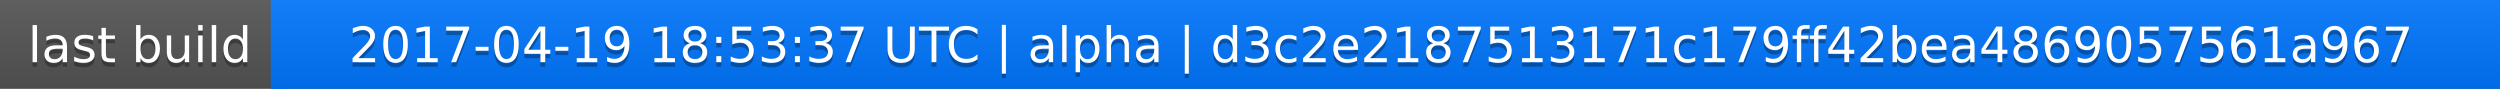
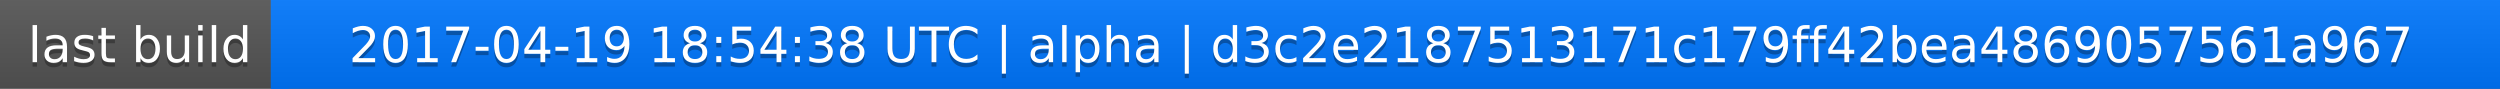
<svg xmlns="http://www.w3.org/2000/svg" width="563" height="20">
  <linearGradient id="a" x2="0" y2="100%">
    <stop offset="0" stop-color="#bbb" stop-opacity=".1" />
    <stop offset="1" stop-opacity=".1" />
  </linearGradient>
  <rect rx="0" width="563" height="20" fill="#555" />
  <rect rx="0" x="61" width="502" height="20" fill="#07f" />
  <path fill="#07f" d="M61 0h4v20h-4z" />
  <rect rx="0" width="563" height="20" fill="url(#a)" />
  <g fill="#fff" text-anchor="middle" font-family="DejaVu Sans,Verdana,Geneva,sans-serif" font-size="11">
    <text x="31.5" y="15" fill="#010101" fill-opacity=".3">last build</text>
    <text x="31.5" y="14">last build</text>
-     <text x="311" y="15" fill="#010101" fill-opacity=".3">2017-04-19 18:53:37 UTC | alpha | d3c2e2187513171c179ff42bea4869057561a967</text>
-     <text x="311" y="14">2017-04-19 18:53:37 UTC | alpha | d3c2e2187513171c179ff42bea4869057561a967</text>
+     <text x="311" y="15" fill="#010101" fill-opacity=".3">2017-04-19 18:54:38 UTC | alpha | d3c2e2187513171c179ff42bea4869057561a967</text>
+     <text x="311" y="14">2017-04-19 18:54:38 UTC | alpha | d3c2e2187513171c179ff42bea4869057561a967</text>
  </g>
</svg>
